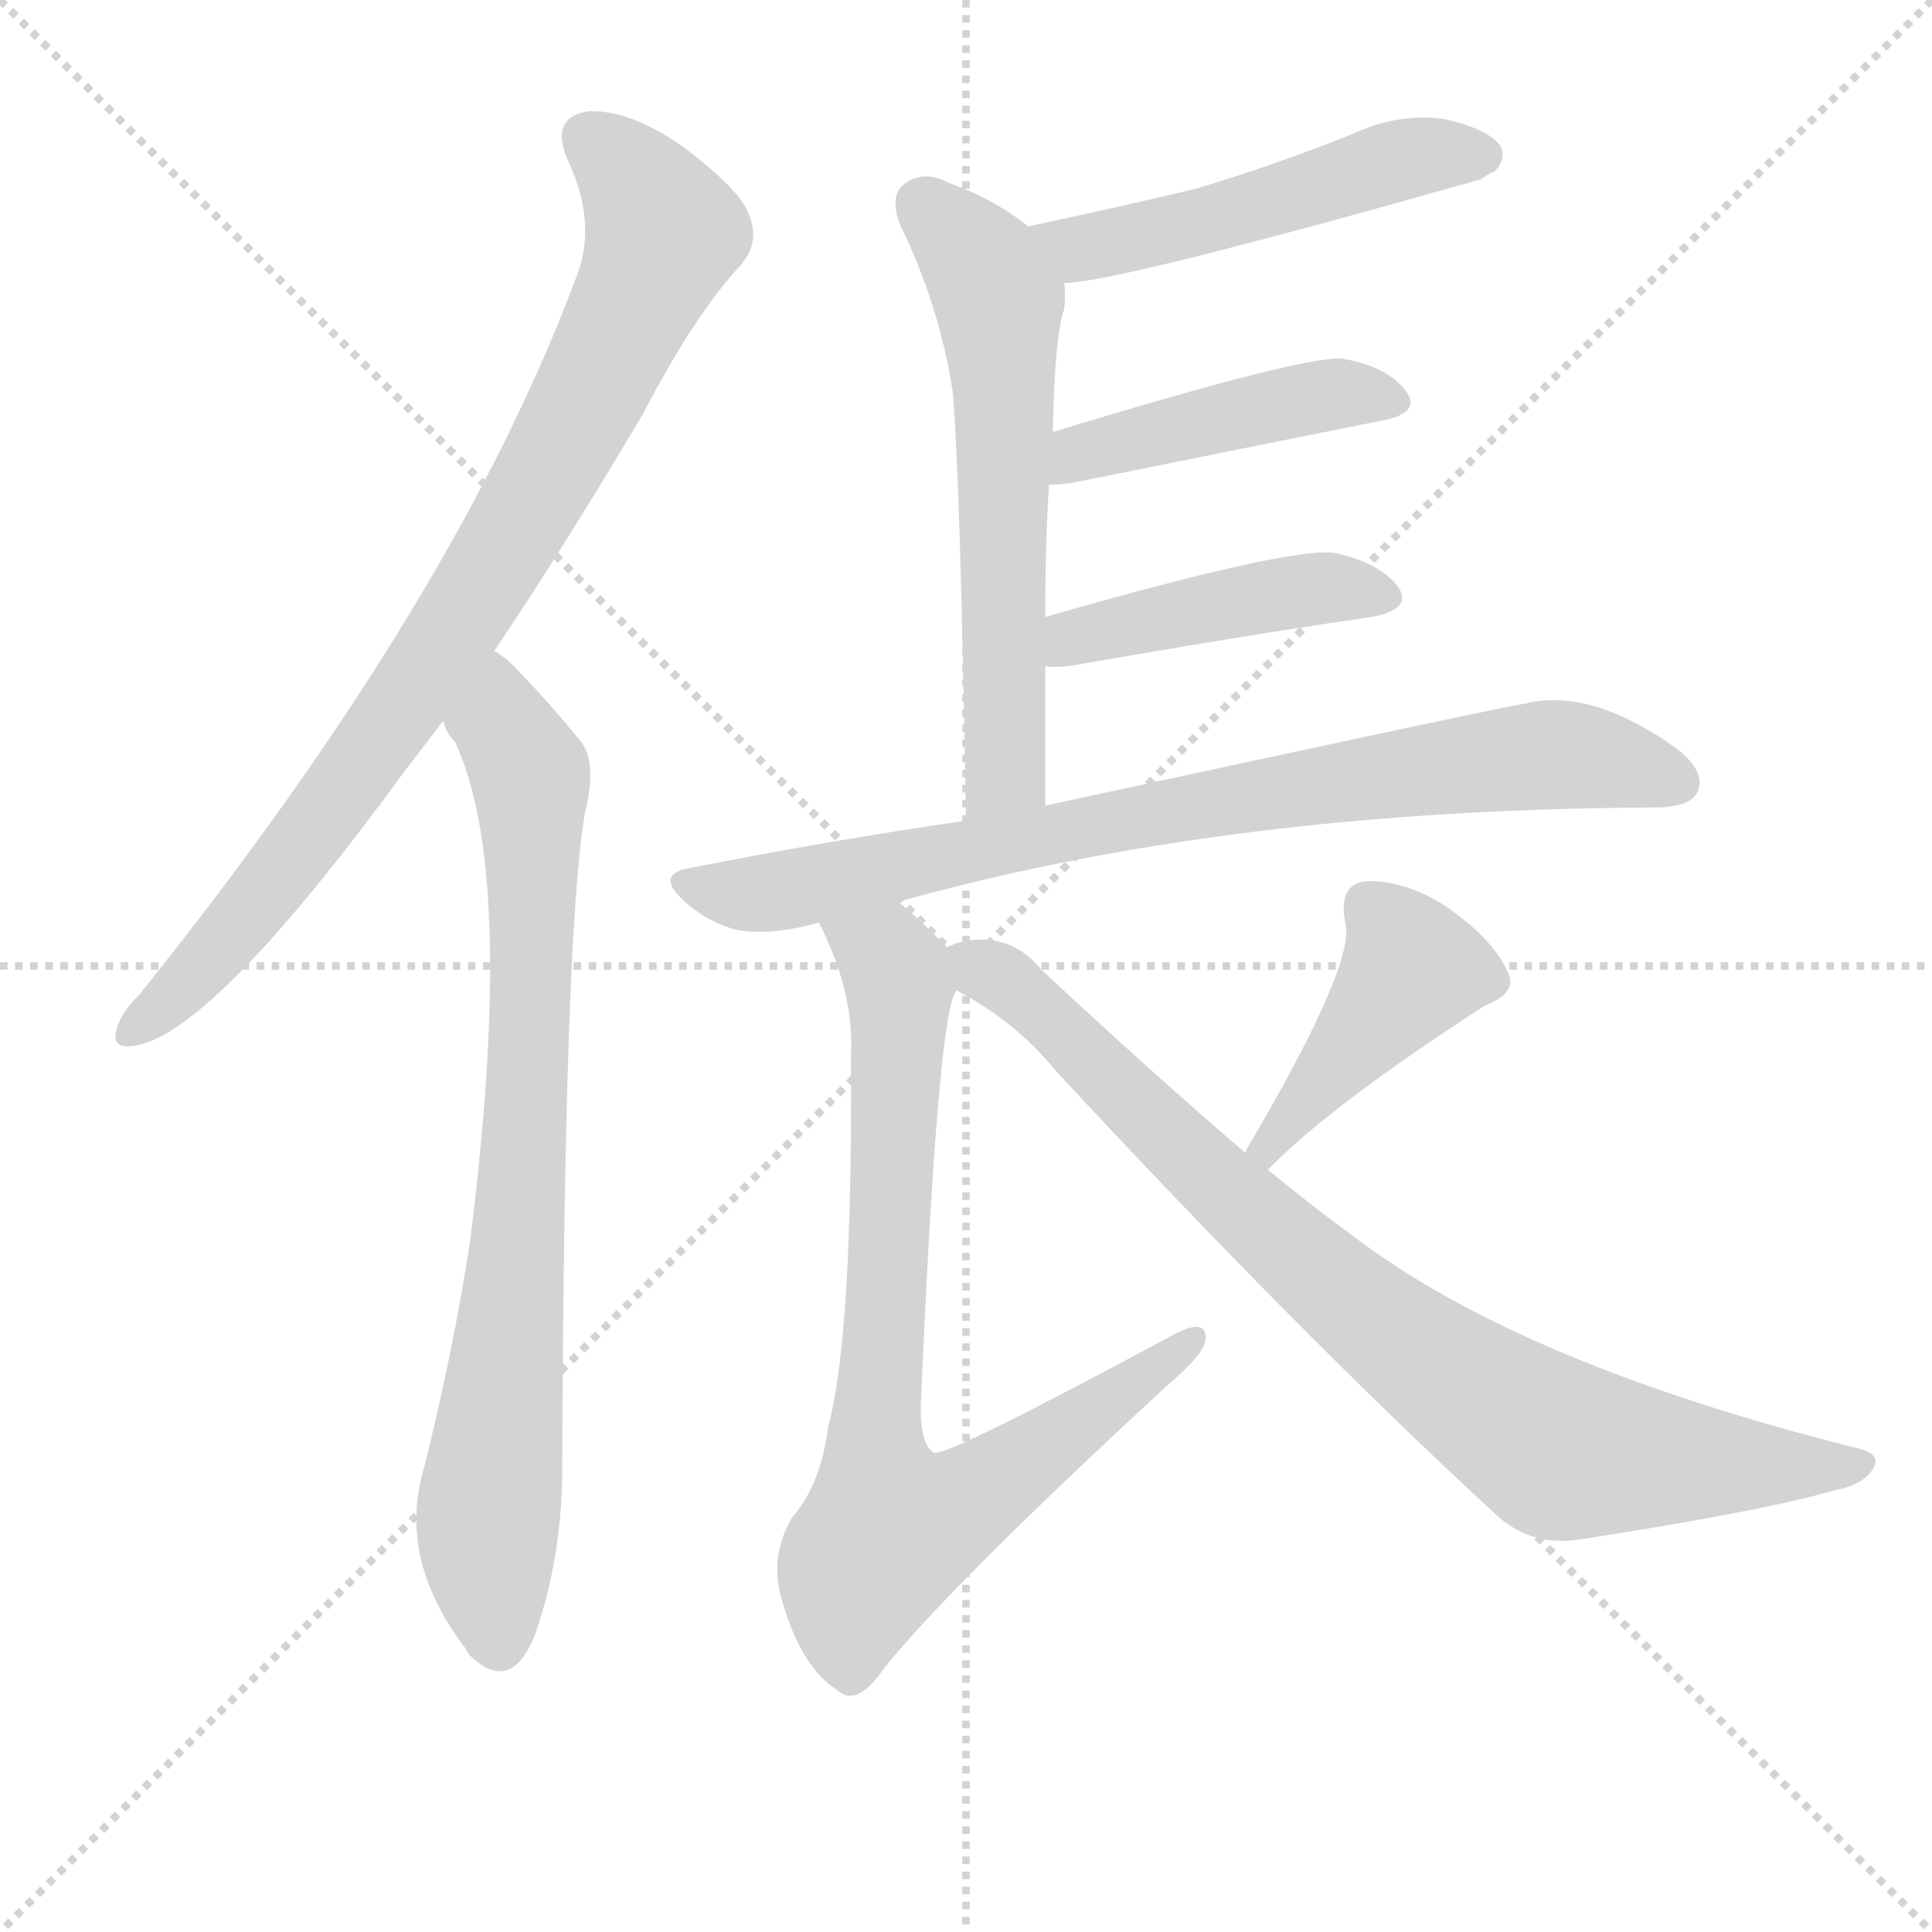
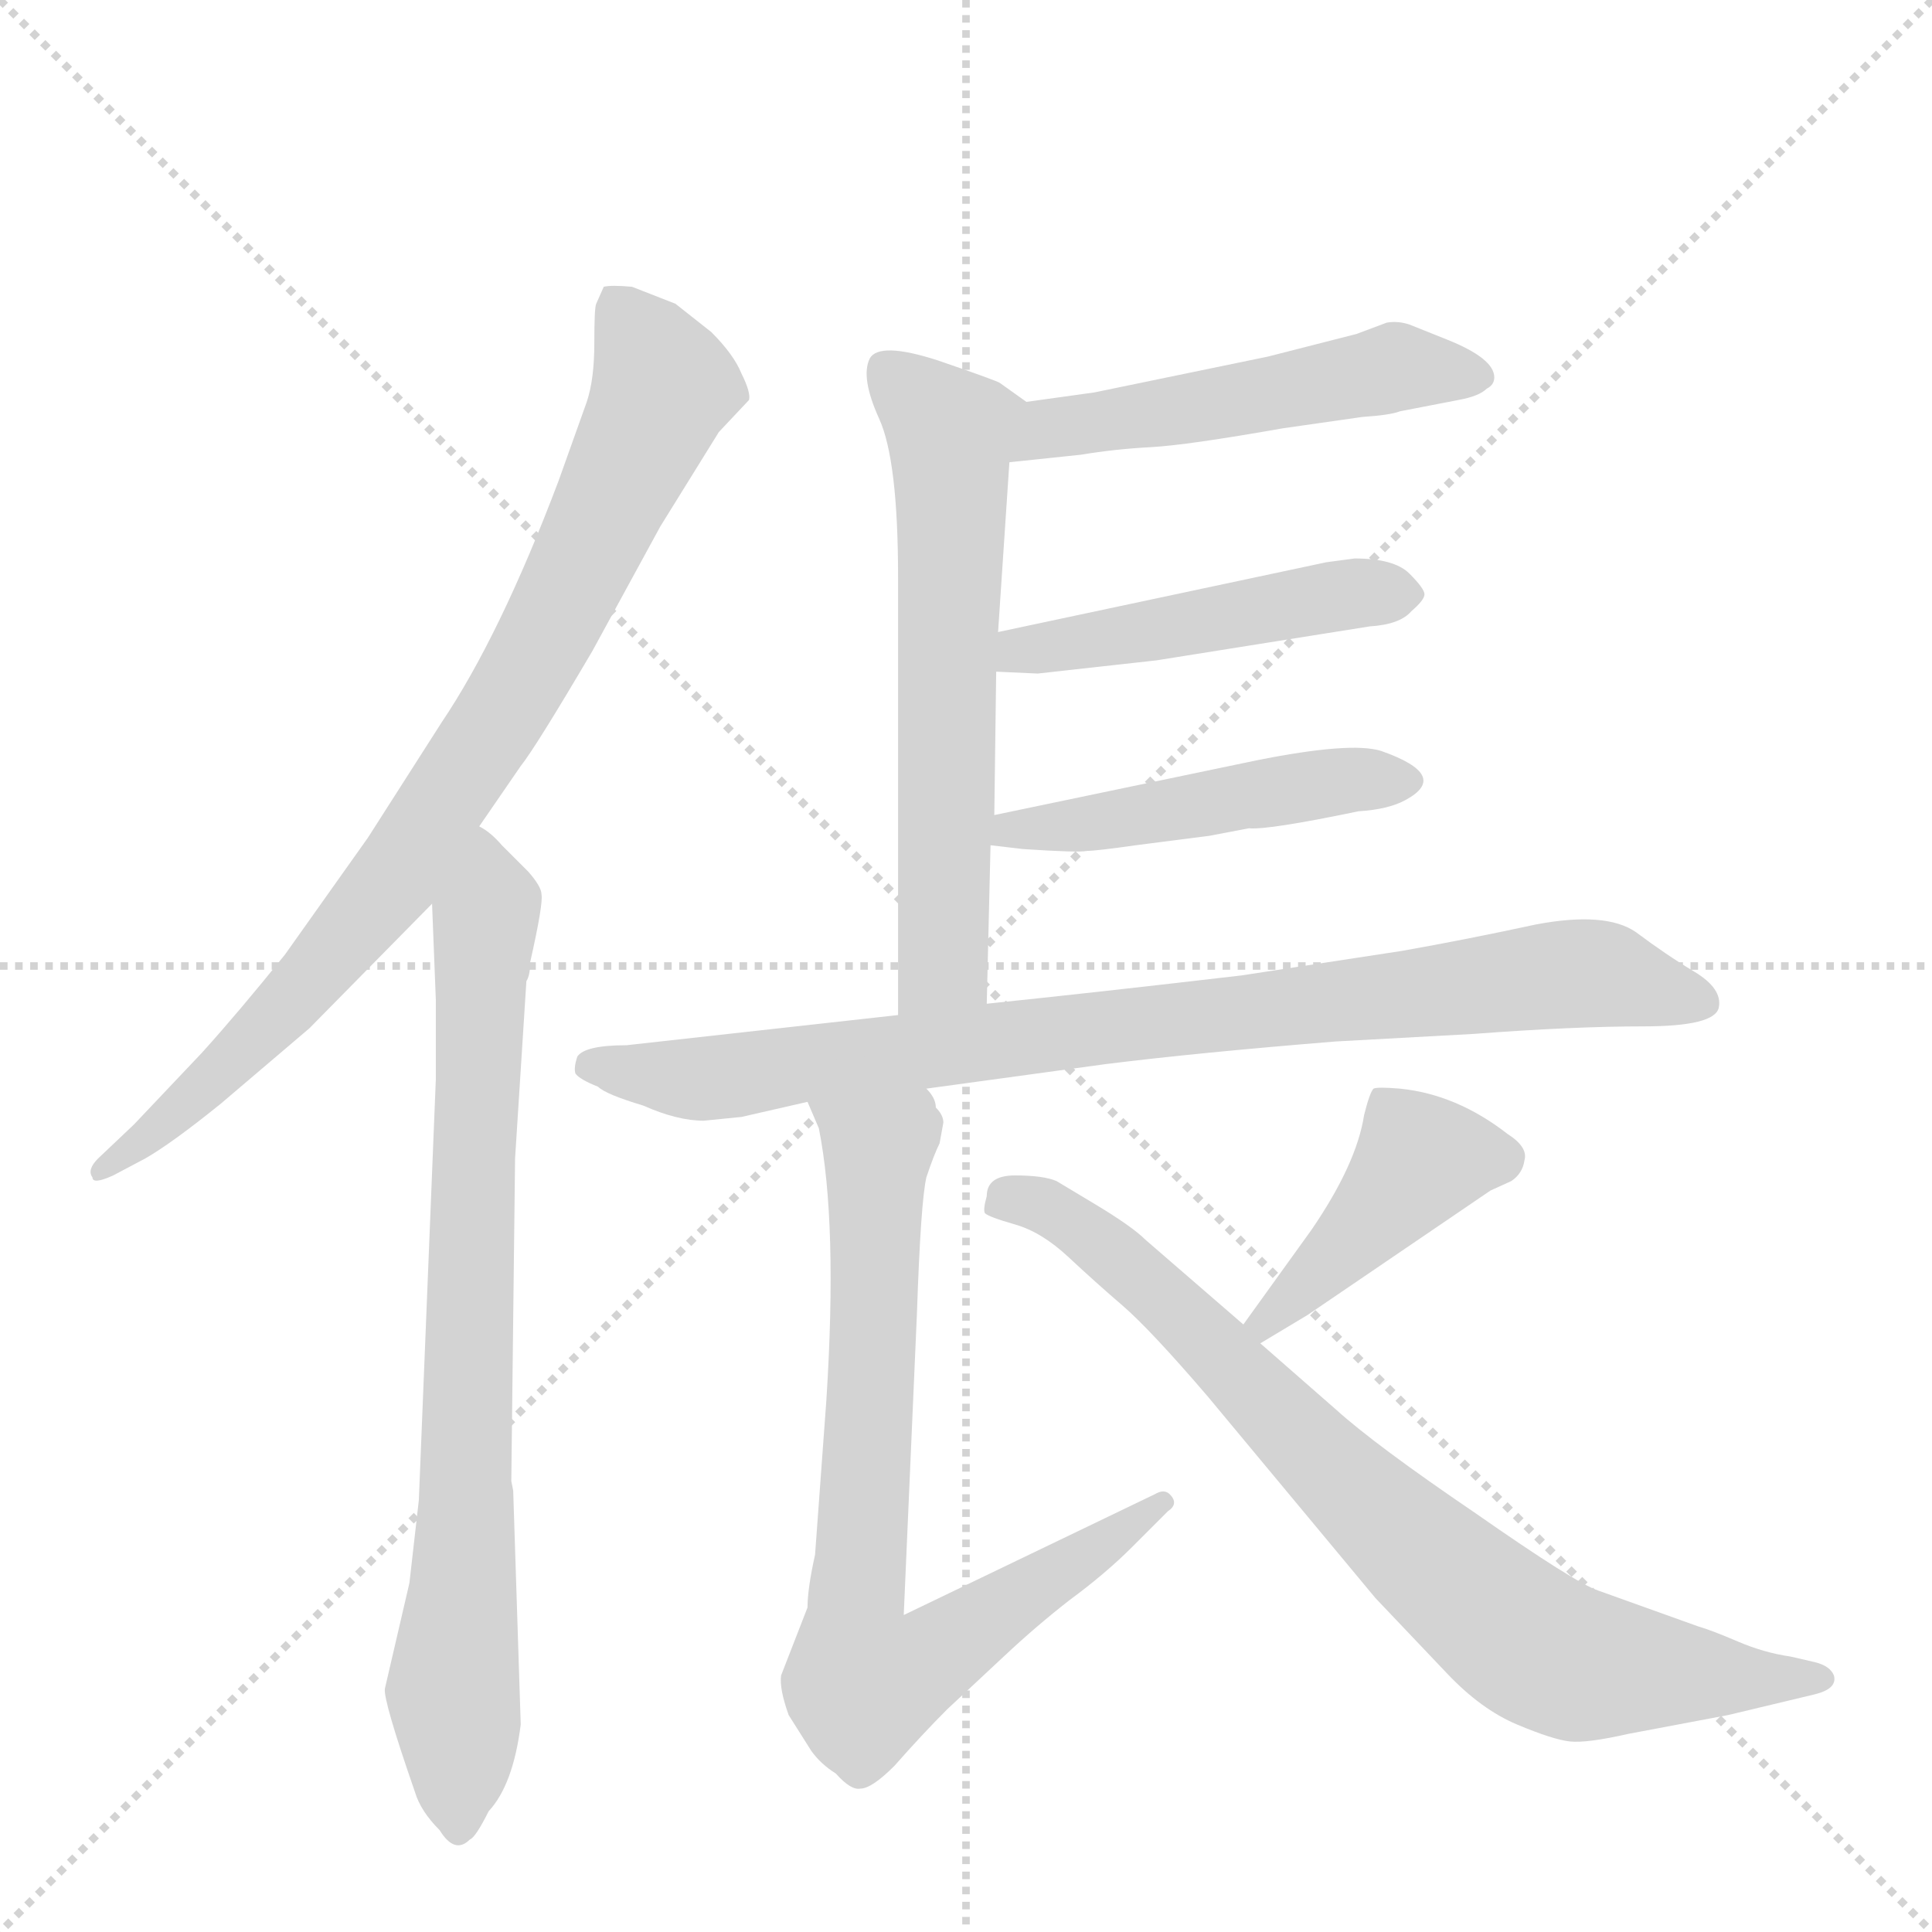
<svg xmlns="http://www.w3.org/2000/svg" version="1.1" viewBox="0 0 1024 1024">
  <g stroke="lightgray" stroke-dasharray="1,1" stroke-width="1" transform="scale(4, 4)">
    <line x1="0" y1="0" x2="256" y2="256" />
    <line x1="256" y1="0" x2="0" y2="256" />
    <line x1="128" y1="0" x2="128" y2="256" />
    <line x1="0" y1="128" x2="256" y2="128" />
  </g>
-   <g transform="scale(1, -1) translate(0, -900)">
+   <g transform="scale(1, -1) translate(0, -860)">
    <style type="text/css">
      
        @keyframes keyframes0 {
          from {
            stroke: blue;
-             stroke-dashoffset: 829;
+             stroke-dashoffset: 823;
            stroke-width: 128;
          }
          73% {
            animation-timing-function: step-end;
            stroke: blue;
            stroke-dashoffset: 0;
            stroke-width: 128;
          }
          to {
            stroke: black;
            stroke-width: 1024;
          }
        }
        #make-me-a-hanzi-animation-0 {
-           animation: keyframes0 0.925s both;
+           animation: keyframes0 0.92s both;
          animation-delay: 0s;
          animation-timing-function: linear;
        }
      
        @keyframes keyframes1 {
          from {
            stroke: blue;
-             stroke-dashoffset: 779;
+             stroke-dashoffset: 777;
            stroke-width: 128;
          }
          72% {
            animation-timing-function: step-end;
            stroke: blue;
            stroke-dashoffset: 0;
            stroke-width: 128;
          }
          to {
            stroke: black;
            stroke-width: 1024;
          }
        }
        #make-me-a-hanzi-animation-1 {
-           animation: keyframes1 0.884s both;
-           animation-delay: 0.925s;
+           animation: keyframes1 0.882s both;
+           animation-delay: 0.92s;
          animation-timing-function: linear;
        }
      
        @keyframes keyframes2 {
          from {
            stroke: blue;
-             stroke-dashoffset: 495;
+             stroke-dashoffset: 508;
            stroke-width: 128;
          }
          62% {
            animation-timing-function: step-end;
            stroke: blue;
            stroke-dashoffset: 0;
            stroke-width: 128;
          }
          to {
            stroke: black;
            stroke-width: 1024;
          }
        }
        #make-me-a-hanzi-animation-2 {
-           animation: keyframes2 0.653s both;
-           animation-delay: 1.809s;
+           animation: keyframes2 0.663s both;
+           animation-delay: 1.802s;
          animation-timing-function: linear;
        }
      
        @keyframes keyframes3 {
          from {
            stroke: blue;
-             stroke-dashoffset: 592;
-             stroke-width: 128;
-           }
-           66% {
+             stroke-dashoffset: 611;
+             stroke-width: 128;
+           }
+           67% {
            animation-timing-function: step-end;
            stroke: blue;
            stroke-dashoffset: 0;
            stroke-width: 128;
          }
          to {
            stroke: black;
            stroke-width: 1024;
          }
        }
        #make-me-a-hanzi-animation-3 {
-           animation: keyframes3 0.732s both;
-           animation-delay: 2.461s;
+           animation: keyframes3 0.747s both;
+           animation-delay: 2.465s;
          animation-timing-function: linear;
        }
      
        @keyframes keyframes4 {
          from {
            stroke: blue;
-             stroke-dashoffset: 438;
-             stroke-width: 128;
-           }
-           59% {
+             stroke-dashoffset: 472;
+             stroke-width: 128;
+           }
+           61% {
            animation-timing-function: step-end;
            stroke: blue;
            stroke-dashoffset: 0;
            stroke-width: 128;
          }
          to {
            stroke: black;
            stroke-width: 1024;
          }
        }
        #make-me-a-hanzi-animation-4 {
-           animation: keyframes4 0.606s both;
-           animation-delay: 3.193s;
+           animation: keyframes4 0.634s both;
+           animation-delay: 3.213s;
          animation-timing-function: linear;
        }
      
        @keyframes keyframes5 {
          from {
            stroke: blue;
-             stroke-dashoffset: 433;
+             stroke-dashoffset: 470;
+             stroke-width: 128;
+           }
+           60% {
+             animation-timing-function: step-end;
+             stroke: blue;
+             stroke-dashoffset: 0;
+             stroke-width: 128;
+           }
+           to {
+             stroke: black;
+             stroke-width: 1024;
+           }
+         }
+         #make-me-a-hanzi-animation-5 {
+           animation: keyframes5 0.632s both;
+           animation-delay: 3.847s;
+           animation-timing-function: linear;
+         }
+       
+         @keyframes keyframes6 {
+           from {
+             stroke: blue;
+             stroke-dashoffset: 850;
+             stroke-width: 128;
+           }
+           73% {
+             animation-timing-function: step-end;
+             stroke: blue;
+             stroke-dashoffset: 0;
+             stroke-width: 128;
+           }
+           to {
+             stroke: black;
+             stroke-width: 1024;
+           }
+         }
+         #make-me-a-hanzi-animation-6 {
+           animation: keyframes6 0.942s both;
+           animation-delay: 4.479s;
+           animation-timing-function: linear;
+         }
+       
+         @keyframes keyframes7 {
+           from {
+             stroke: blue;
+             stroke-dashoffset: 761;
+             stroke-width: 128;
+           }
+           71% {
+             animation-timing-function: step-end;
+             stroke: blue;
+             stroke-dashoffset: 0;
+             stroke-width: 128;
+           }
+           to {
+             stroke: black;
+             stroke-width: 1024;
+           }
+         }
+         #make-me-a-hanzi-animation-7 {
+           animation: keyframes7 0.869s both;
+           animation-delay: 5.421s;
+           animation-timing-function: linear;
+         }
+       
+         @keyframes keyframes8 {
+           from {
+             stroke: blue;
+             stroke-dashoffset: 417;
            stroke-width: 128;
          }
          58% {
            animation-timing-function: step-end;
            stroke: blue;
            stroke-dashoffset: 0;
            stroke-width: 128;
          }
          to {
            stroke: black;
            stroke-width: 1024;
          }
        }
-         #make-me-a-hanzi-animation-5 {
-           animation: keyframes5 0.602s both;
-           animation-delay: 3.8s;
-           animation-timing-function: linear;
-         }
-       
-         @keyframes keyframes6 {
-           from {
-             stroke: blue;
-             stroke-dashoffset: 790;
+         #make-me-a-hanzi-animation-8 {
+           animation: keyframes8 0.589s both;
+           animation-delay: 6.29s;
+           animation-timing-function: linear;
+         }
+       
+         @keyframes keyframes9 {
+           from {
+             stroke: blue;
+             stroke-dashoffset: 786;
            stroke-width: 128;
          }
          72% {
            animation-timing-function: step-end;
            stroke: blue;
            stroke-dashoffset: 0;
            stroke-width: 128;
          }
          to {
            stroke: black;
            stroke-width: 1024;
          }
        }
-         #make-me-a-hanzi-animation-6 {
-           animation: keyframes6 0.893s both;
-           animation-delay: 4.402s;
-           animation-timing-function: linear;
-         }
-       
-         @keyframes keyframes7 {
-           from {
-             stroke: blue;
-             stroke-dashoffset: 782;
-             stroke-width: 128;
-           }
-           72% {
-             animation-timing-function: step-end;
-             stroke: blue;
-             stroke-dashoffset: 0;
-             stroke-width: 128;
-           }
-           to {
-             stroke: black;
-             stroke-width: 1024;
-           }
-         }
-         #make-me-a-hanzi-animation-7 {
-           animation: keyframes7 0.886s both;
-           animation-delay: 5.295s;
-           animation-timing-function: linear;
-         }
-       
-         @keyframes keyframes8 {
-           from {
-             stroke: blue;
-             stroke-dashoffset: 422;
-             stroke-width: 128;
-           }
-           58% {
-             animation-timing-function: step-end;
-             stroke: blue;
-             stroke-dashoffset: 0;
-             stroke-width: 128;
-           }
-           to {
-             stroke: black;
-             stroke-width: 1024;
-           }
-         }
-         #make-me-a-hanzi-animation-8 {
-           animation: keyframes8 0.593s both;
-           animation-delay: 6.181s;
-           animation-timing-function: linear;
-         }
-       
-         @keyframes keyframes9 {
-           from {
-             stroke: blue;
-             stroke-dashoffset: 827;
-             stroke-width: 128;
-           }
-           73% {
-             animation-timing-function: step-end;
-             stroke: blue;
-             stroke-dashoffset: 0;
-             stroke-width: 128;
-           }
-           to {
-             stroke: black;
-             stroke-width: 1024;
-           }
-         }
        #make-me-a-hanzi-animation-9 {
-           animation: keyframes9 0.923s both;
-           animation-delay: 6.775s;
+           animation: keyframes9 0.89s both;
+           animation-delay: 6.88s;
          animation-timing-function: linear;
        }
      
    </style>
-     <path d="M 262 555 Q 299 610 341 681 Q 368 733 393 760 Q 403 772 397 786 Q 393 799 361 823 Q 333 842 312 841 Q 291 838 301 815 Q 317 781 305 752 Q 241 581 74 373 Q 64 363 62 355 Q 58 343 73 346 Q 115 355 215 492 L 235 518 L 262 555 Z" fill="lightgray" />
-     <path d="M 235 518 Q 236 512 241 507 Q 274 438 249 241 Q 240 183 225 123 Q 210 74 247 26 Q 248 23 252 20 Q 271 4 283 32 Q 298 74 298 122 Q 299 405 310 469 Q 317 497 307 508 Q 289 530 275 544 Q 269 551 262 555 C 239 574 221 545 235 518 Z" fill="lightgray" />
-     <path d="M 564 750 Q 591 750 785 805 Q 789 808 792 809 Q 799 816 795 823 Q 788 832 765 837 Q 740 840 717 829 Q 677 813 634 800 Q 592 790 545 780 C 516 774 534 747 564 750 Z" fill="lightgray" />
-     <path d="M 554 473 Q 554 513 554 547 L 554 573 Q 554 613 556 643 L 558 671 Q 559 722 564 736 Q 565 743 564 750 C 564 766 564 766 545 780 Q 526 795 503 803 Q 490 810 480 803 Q 471 797 477 781 Q 498 738 505 692 Q 509 646 512 465 C 513 435 554 443 554 473 Z" fill="lightgray" />
-     <path d="M 556 643 Q 560 643 568 644 Q 662 663 732 677 Q 754 681 745 693 Q 735 706 711 710 Q 689 711 558 671 C 529 662 526 641 556 643 Z" fill="lightgray" />
-     <path d="M 554 547 Q 558 546 567 547 Q 658 563 727 573 Q 749 577 741 589 Q 731 602 707 607 Q 683 610 554 573 C 525 565 524 549 554 547 Z" fill="lightgray" />
-     <path d="M 476 422 Q 651 471 876 472 Q 897 472 900 481 Q 904 491 889 503 Q 843 536 808 527 Q 799 526 554 473 L 512 465 Q 442 455 366 440 Q 347 437 362 423 Q 375 411 391 407 Q 409 404 434 411 L 476 422 Z" fill="lightgray" />
-     <path d="M 502 398 Q 484 416 476 422 C 453 442 422 438 434 411 Q 453 374 451 340 Q 452 192 439 144 Q 435 113 420 96 Q 407 74 415 50 Q 425 16 444 4 Q 454 -5 468 15 Q 502 58 619 166 Q 638 182 639 190 Q 640 203 619 191 Q 502 128 495 130 Q 488 134 488 154 Q 497 365 507 375 C 511 389 511 389 502 398 Z" fill="lightgray" />
-     <path d="M 672 280 Q 705 314 787 367 Q 805 374 799 385 Q 792 401 770 417 Q 748 433 725 433 Q 709 432 713 411 Q 719 390 662 293 Q 661 292 660 289 C 646 262 651 259 672 280 Z" fill="lightgray" />
-     <path d="M 660 289 Q 611 331 552 386 Q 539 402 520 402 Q 510 402 502 398 C 477 392 481 390 507 375 Q 538 359 560 332 Q 689 193 791 99 Q 810 80 837 84 Q 934 99 972 110 Q 988 113 993 122 Q 997 129 986 132 Q 806 177 717 245 Q 695 261 672 280 L 660 289 Z" fill="lightgray" />
+     <path d="M 254 422 L 276 454 Q 284 464 314 515 L 350 581 L 381 631 L 397 648 Q 398 652 393 662 Q 389 672 377 684 L 358 699 L 335 708 Q 324 709 320 708 L 316 699 Q 315 697 315 678 Q 315 659 311 647 L 296 605 Q 265 523 234 477 L 195 416 L 151 354 Q 126 323 107 302 L 71 264 L 52 246 Q 46 240 49 236 Q 49 232 60 237 L 77 246 Q 91 254 117 275 L 164 315 L 229 381 L 254 422 Z" fill="lightgray" />
+     <path d="M 231 288 L 222 65 L 217 21 L 204 -35 Q 203 -41 220 -90 Q 223 -100 233 -110 Q 241 -123 249 -115 Q 252 -114 259 -100 Q 272 -86 276 -54 L 272 70 L 271 75 L 273 246 L 279 340 Q 281 343 281 350 Q 288 381 287 386 Q 287 390 280 398 L 266 412 Q 260 419 254 422 C 231 441 228 411 229 381 L 231 330 L 231 288 Z" fill="lightgray" />
+     <path d="M 672 671 L 580 652 L 544 647 C 514 643 505 612 535 615 L 573 619 Q 591 622 610 623 Q 629 624 680 633 L 722 639 Q 737 640 742 642 L 773 648 Q 784 650 788 654 Q 792 656 792 660 Q 792 670 767 680 L 747 688 Q 741 690 735 689 L 719 683 L 672 671 Z" fill="lightgray" />
+     <path d="M 544 647 L 530 657 Q 529 658 497 669 Q 466 679 461 670 Q 456 660 466 638 Q 476 616 476 554 L 476 322 C 476 292 522 298 523 328 L 525 412 L 527 428 L 528 504 L 529 525 L 535 615 C 537 645 551 642 544 647 Z" fill="lightgray" />
+     <path d="M 528 504 L 550 503 L 613 510 L 726 528 Q 742 529 748 536 Q 755 542 755 545 Q 755 548 747 556 Q 739 564 718 564 L 703 562 L 529 525 C 500 519 498 505 528 504 Z" fill="lightgray" />
+     <path d="M 525 412 L 542 410 Q 572 408 576 409 Q 581 409 602 412 L 641 417 L 662 421 Q 672 420 720 430 Q 736 431 745 436 Q 769 449 732 462 Q 716 467 666 457 L 527 428 C 498 422 495 416 525 412 Z" fill="lightgray" />
+     <path d="M 476 322 L 332 306 Q 310 306 306 300 Q 304 294 305 291 Q 307 288 317 284 Q 321 280 341 274 Q 359 266 373 266 L 393 268 L 428 276 L 491 283 L 586 296 Q 634 302 708 308 L 781 312 Q 834 316 871 316 Q 909 316 911 326 Q 913 336 898 345 Q 883 354 867 366 Q 851 377 814 370 Q 777 362 743 356 L 658 343 Q 581 334 523 328 L 476 322 Z" fill="lightgray" />
+     <path d="M 428 276 L 434 262 Q 444 212 438 118 L 432 36 Q 428 18 428 8 L 414 -28 Q 413 -35 418 -49 L 430 -68 Q 435 -75 443 -80 Q 451 -89 456 -88 Q 462 -88 474 -76 Q 489 -59 502 -46 L 532 -18 Q 549 -2 567 12 Q 586 26 600 40 L 619 59 Q 625 63 620 68 Q 617 71 612 68 L 479 4 L 486 164 Q 488 223 491 236 Q 495 248 498 254 L 500 265 Q 500 269 496 273 Q 496 278 491 283 C 476 309 417 304 428 276 Z" fill="lightgray" />
+     <path d="M 668 148 L 693 163 L 790 229 L 801 234 Q 807 238 808 245 Q 810 252 799 259 Q 772 280 742 283 Q 730 284 728 283 Q 726 281 723 269 Q 719 243 695 208 L 659 158 C 641 134 642 133 668 148 Z" fill="lightgray" />
+     <path d="M 523 226 Q 521 219 522 217 Q 524 215 538 211 Q 552 207 566 194 Q 581 180 595 168 Q 610 155 640 120 L 729 13 L 767 -27 Q 785 -46 804 -54 Q 823 -62 832 -63 Q 841 -64 863 -59 L 916 -49 L 962 -38 Q 974 -35 972 -28 Q 970 -23 962 -21 L 949 -18 Q 935 -16 921 -10 Q 907 -4 900 -2 L 847 17 Q 835 21 782 58 Q 729 94 708 113 L 668 148 L 659 158 L 607 203 Q 600 210 580 222 L 560 234 Q 553 237 538 237 Q 523 237 523 226 Z" fill="lightgray" />
    <clipPath id="make-me-a-hanzi-clip-0">
-       <path d="M 262 555 Q 299 610 341 681 Q 368 733 393 760 Q 403 772 397 786 Q 393 799 361 823 Q 333 842 312 841 Q 291 838 301 815 Q 317 781 305 752 Q 241 581 74 373 Q 64 363 62 355 Q 58 343 73 346 Q 115 355 215 492 L 235 518 L 262 555 Z" />
-     </clipPath>
-     <path clip-path="url(#make-me-a-hanzi-clip-0)" d="M 312 826 L 331 811 L 352 777 L 312 689 L 192 493 L 108 388 L 72 356" fill="none" id="make-me-a-hanzi-animation-0" stroke-dasharray="701 1402" stroke-linecap="round" />
+       <path d="M 254 422 L 276 454 Q 284 464 314 515 L 350 581 L 381 631 L 397 648 Q 398 652 393 662 Q 389 672 377 684 L 358 699 L 335 708 Q 324 709 320 708 L 316 699 Q 315 697 315 678 Q 315 659 311 647 L 296 605 Q 265 523 234 477 L 195 416 L 151 354 Q 126 323 107 302 L 71 264 L 52 246 Q 46 240 49 236 Q 49 232 60 237 L 77 246 Q 91 254 117 275 L 164 315 L 229 381 L 254 422 Z" />
+     </clipPath>
+     <path clip-path="url(#make-me-a-hanzi-clip-0)" d="M 328 699 L 352 655 L 270 487 L 168 344 L 103 279 L 54 240" fill="none" id="make-me-a-hanzi-animation-0" stroke-dasharray="695 1390" stroke-linecap="round" />
    <clipPath id="make-me-a-hanzi-clip-1">
-       <path d="M 235 518 Q 236 512 241 507 Q 274 438 249 241 Q 240 183 225 123 Q 210 74 247 26 Q 248 23 252 20 Q 271 4 283 32 Q 298 74 298 122 Q 299 405 310 469 Q 317 497 307 508 Q 289 530 275 544 Q 269 551 262 555 C 239 574 221 545 235 518 Z" />
-     </clipPath>
-     <path clip-path="url(#make-me-a-hanzi-clip-1)" d="M 261 546 L 267 513 L 281 489 L 282 470 L 278 290 L 258 82 L 264 29" fill="none" id="make-me-a-hanzi-animation-1" stroke-dasharray="651 1302" stroke-linecap="round" />
+       <path d="M 231 288 L 222 65 L 217 21 L 204 -35 Q 203 -41 220 -90 Q 223 -100 233 -110 Q 241 -123 249 -115 Q 252 -114 259 -100 Q 272 -86 276 -54 L 272 70 L 271 75 L 273 246 L 279 340 Q 281 343 281 350 Q 288 381 287 386 Q 287 390 280 398 L 266 412 Q 260 419 254 422 C 231 441 228 411 229 381 L 231 330 L 231 288 Z" />
+     </clipPath>
+     <path clip-path="url(#make-me-a-hanzi-clip-1)" d="M 257 413 L 248 61 L 240 -37 L 242 -108" fill="none" id="make-me-a-hanzi-animation-1" stroke-dasharray="649 1298" stroke-linecap="round" />
    <clipPath id="make-me-a-hanzi-clip-2">
-       <path d="M 564 750 Q 591 750 785 805 Q 789 808 792 809 Q 799 816 795 823 Q 788 832 765 837 Q 740 840 717 829 Q 677 813 634 800 Q 592 790 545 780 C 516 774 534 747 564 750 Z" />
-     </clipPath>
-     <path clip-path="url(#make-me-a-hanzi-clip-2)" d="M 553 778 L 583 770 L 730 812 L 785 818" fill="none" id="make-me-a-hanzi-animation-2" stroke-dasharray="367 734" stroke-linecap="round" />
+       <path d="M 672 671 L 580 652 L 544 647 C 514 643 505 612 535 615 L 573 619 Q 591 622 610 623 Q 629 624 680 633 L 722 639 Q 737 640 742 642 L 773 648 Q 784 650 788 654 Q 792 656 792 660 Q 792 670 767 680 L 747 688 Q 741 690 735 689 L 719 683 L 672 671 Z" />
+     </clipPath>
+     <path clip-path="url(#make-me-a-hanzi-clip-2)" d="M 541 619 L 556 633 L 739 666 L 784 661" fill="none" id="make-me-a-hanzi-animation-2" stroke-dasharray="380 760" stroke-linecap="round" />
    <clipPath id="make-me-a-hanzi-clip-3">
-       <path d="M 554 473 Q 554 513 554 547 L 554 573 Q 554 613 556 643 L 558 671 Q 559 722 564 736 Q 565 743 564 750 C 564 766 564 766 545 780 Q 526 795 503 803 Q 490 810 480 803 Q 471 797 477 781 Q 498 738 505 692 Q 509 646 512 465 C 513 435 554 443 554 473 Z" />
-     </clipPath>
-     <path clip-path="url(#make-me-a-hanzi-clip-3)" d="M 490 791 L 521 759 L 530 729 L 533 490 L 517 477" fill="none" id="make-me-a-hanzi-animation-3" stroke-dasharray="464 928" stroke-linecap="round" />
+       <path d="M 544 647 L 530 657 Q 529 658 497 669 Q 466 679 461 670 Q 456 660 466 638 Q 476 616 476 554 L 476 322 C 476 292 522 298 523 328 L 525 412 L 527 428 L 528 504 L 529 525 L 535 615 C 537 645 551 642 544 647 Z" />
+     </clipPath>
+     <path clip-path="url(#make-me-a-hanzi-clip-3)" d="M 469 664 L 504 629 L 500 349 L 483 330" fill="none" id="make-me-a-hanzi-animation-3" stroke-dasharray="483 966" stroke-linecap="round" />
    <clipPath id="make-me-a-hanzi-clip-4">
-       <path d="M 556 643 Q 560 643 568 644 Q 662 663 732 677 Q 754 681 745 693 Q 735 706 711 710 Q 689 711 558 671 C 529 662 526 641 556 643 Z" />
-     </clipPath>
-     <path clip-path="url(#make-me-a-hanzi-clip-4)" d="M 561 650 L 598 669 L 686 688 L 714 692 L 736 687" fill="none" id="make-me-a-hanzi-animation-4" stroke-dasharray="310 620" stroke-linecap="round" />
+       <path d="M 528 504 L 550 503 L 613 510 L 726 528 Q 742 529 748 536 Q 755 542 755 545 Q 755 548 747 556 Q 739 564 718 564 L 703 562 L 529 525 C 500 519 498 505 528 504 Z" />
+     </clipPath>
+     <path clip-path="url(#make-me-a-hanzi-clip-4)" d="M 534 509 L 541 516 L 745 546" fill="none" id="make-me-a-hanzi-animation-4" stroke-dasharray="344 688" stroke-linecap="round" />
    <clipPath id="make-me-a-hanzi-clip-5">
-       <path d="M 554 547 Q 558 546 567 547 Q 658 563 727 573 Q 749 577 741 589 Q 731 602 707 607 Q 683 610 554 573 C 525 565 524 549 554 547 Z" />
-     </clipPath>
-     <path clip-path="url(#make-me-a-hanzi-clip-5)" d="M 561 554 L 571 564 L 668 584 L 710 589 L 731 583" fill="none" id="make-me-a-hanzi-animation-5" stroke-dasharray="305 610" stroke-linecap="round" />
+       <path d="M 525 412 L 542 410 Q 572 408 576 409 Q 581 409 602 412 L 641 417 L 662 421 Q 672 420 720 430 Q 736 431 745 436 Q 769 449 732 462 Q 716 467 666 457 L 527 428 C 498 422 495 416 525 412 Z" />
+     </clipPath>
+     <path clip-path="url(#make-me-a-hanzi-clip-5)" d="M 530 415 L 537 422 L 592 425 L 739 449" fill="none" id="make-me-a-hanzi-animation-5" stroke-dasharray="342 684" stroke-linecap="round" />
    <clipPath id="make-me-a-hanzi-clip-6">
-       <path d="M 476 422 Q 651 471 876 472 Q 897 472 900 481 Q 904 491 889 503 Q 843 536 808 527 Q 799 526 554 473 L 512 465 Q 442 455 366 440 Q 347 437 362 423 Q 375 411 391 407 Q 409 404 434 411 L 476 422 Z" />
-     </clipPath>
-     <path clip-path="url(#make-me-a-hanzi-clip-6)" d="M 364 432 L 399 426 L 422 429 L 598 469 L 810 499 L 844 499 L 889 486" fill="none" id="make-me-a-hanzi-animation-6" stroke-dasharray="662 1324" stroke-linecap="round" />
+       <path d="M 476 322 L 332 306 Q 310 306 306 300 Q 304 294 305 291 Q 307 288 317 284 Q 321 280 341 274 Q 359 266 373 266 L 393 268 L 428 276 L 491 283 L 586 296 Q 634 302 708 308 L 781 312 Q 834 316 871 316 Q 909 316 911 326 Q 913 336 898 345 Q 883 354 867 366 Q 851 377 814 370 Q 777 362 743 356 L 658 343 Q 581 334 523 328 L 476 322 Z" />
+     </clipPath>
+     <path clip-path="url(#make-me-a-hanzi-clip-6)" d="M 314 295 L 376 288 L 826 344 L 858 342 L 902 329" fill="none" id="make-me-a-hanzi-animation-6" stroke-dasharray="722 1444" stroke-linecap="round" />
    <clipPath id="make-me-a-hanzi-clip-7">
-       <path d="M 502 398 Q 484 416 476 422 C 453 442 422 438 434 411 Q 453 374 451 340 Q 452 192 439 144 Q 435 113 420 96 Q 407 74 415 50 Q 425 16 444 4 Q 454 -5 468 15 Q 502 58 619 166 Q 638 182 639 190 Q 640 203 619 191 Q 502 128 495 130 Q 488 134 488 154 Q 497 365 507 375 C 511 389 511 389 502 398 Z" />
-     </clipPath>
-     <path clip-path="url(#make-me-a-hanzi-clip-7)" d="M 443 406 L 470 393 L 477 378 L 471 198 L 463 132 L 471 89 L 522 110 L 630 189" fill="none" id="make-me-a-hanzi-animation-7" stroke-dasharray="654 1308" stroke-linecap="round" />
+       <path d="M 428 276 L 434 262 Q 444 212 438 118 L 432 36 Q 428 18 428 8 L 414 -28 Q 413 -35 418 -49 L 430 -68 Q 435 -75 443 -80 Q 451 -89 456 -88 Q 462 -88 474 -76 Q 489 -59 502 -46 L 532 -18 Q 549 -2 567 12 Q 586 26 600 40 L 619 59 Q 625 63 620 68 Q 617 71 612 68 L 479 4 L 486 164 Q 488 223 491 236 Q 495 248 498 254 L 500 265 Q 500 269 496 273 Q 496 278 491 283 C 476 309 417 304 428 276 Z" />
+     </clipPath>
+     <path clip-path="url(#make-me-a-hanzi-clip-7)" d="M 436 271 L 465 250 L 452 -8 L 458 -32 L 489 -22 L 616 64" fill="none" id="make-me-a-hanzi-animation-7" stroke-dasharray="633 1266" stroke-linecap="round" />
    <clipPath id="make-me-a-hanzi-clip-8">
-       <path d="M 672 280 Q 705 314 787 367 Q 805 374 799 385 Q 792 401 770 417 Q 748 433 725 433 Q 709 432 713 411 Q 719 390 662 293 Q 661 292 660 289 C 646 262 651 259 672 280 Z" />
-     </clipPath>
-     <path clip-path="url(#make-me-a-hanzi-clip-8)" d="M 787 380 L 746 384 L 668 287" fill="none" id="make-me-a-hanzi-animation-8" stroke-dasharray="294 588" stroke-linecap="round" />
+       <path d="M 668 148 L 693 163 L 790 229 L 801 234 Q 807 238 808 245 Q 810 252 799 259 Q 772 280 742 283 Q 730 284 728 283 Q 726 281 723 269 Q 719 243 695 208 L 659 158 C 641 134 642 133 668 148 Z" />
+     </clipPath>
+     <path clip-path="url(#make-me-a-hanzi-clip-8)" d="M 794 246 L 753 245 L 670 159" fill="none" id="make-me-a-hanzi-animation-8" stroke-dasharray="289 578" stroke-linecap="round" />
    <clipPath id="make-me-a-hanzi-clip-9">
-       <path d="M 660 289 Q 611 331 552 386 Q 539 402 520 402 Q 510 402 502 398 C 477 392 481 390 507 375 Q 538 359 560 332 Q 689 193 791 99 Q 810 80 837 84 Q 934 99 972 110 Q 988 113 993 122 Q 997 129 986 132 Q 806 177 717 245 Q 695 261 672 280 L 660 289 Z" />
-     </clipPath>
-     <path clip-path="url(#make-me-a-hanzi-clip-9)" d="M 508 393 L 547 369 L 701 223 L 817 137 L 828 131 L 880 126 L 984 123" fill="none" id="make-me-a-hanzi-animation-9" stroke-dasharray="699 1398" stroke-linecap="round" />
+       <path d="M 523 226 Q 521 219 522 217 Q 524 215 538 211 Q 552 207 566 194 Q 581 180 595 168 Q 610 155 640 120 L 729 13 L 767 -27 Q 785 -46 804 -54 Q 823 -62 832 -63 Q 841 -64 863 -59 L 916 -49 L 962 -38 Q 974 -35 972 -28 Q 970 -23 962 -21 L 949 -18 Q 935 -16 921 -10 Q 907 -4 900 -2 L 847 17 Q 835 21 782 58 Q 729 94 708 113 L 668 148 L 659 158 L 607 203 Q 600 210 580 222 L 560 234 Q 553 237 538 237 Q 523 237 523 226 Z" />
+     </clipPath>
+     <path clip-path="url(#make-me-a-hanzi-clip-9)" d="M 527 221 L 544 224 L 578 206 L 749 40 L 809 -10 L 847 -24 L 964 -29" fill="none" id="make-me-a-hanzi-animation-9" stroke-dasharray="658 1316" stroke-linecap="round" />
  </g>
</svg>
